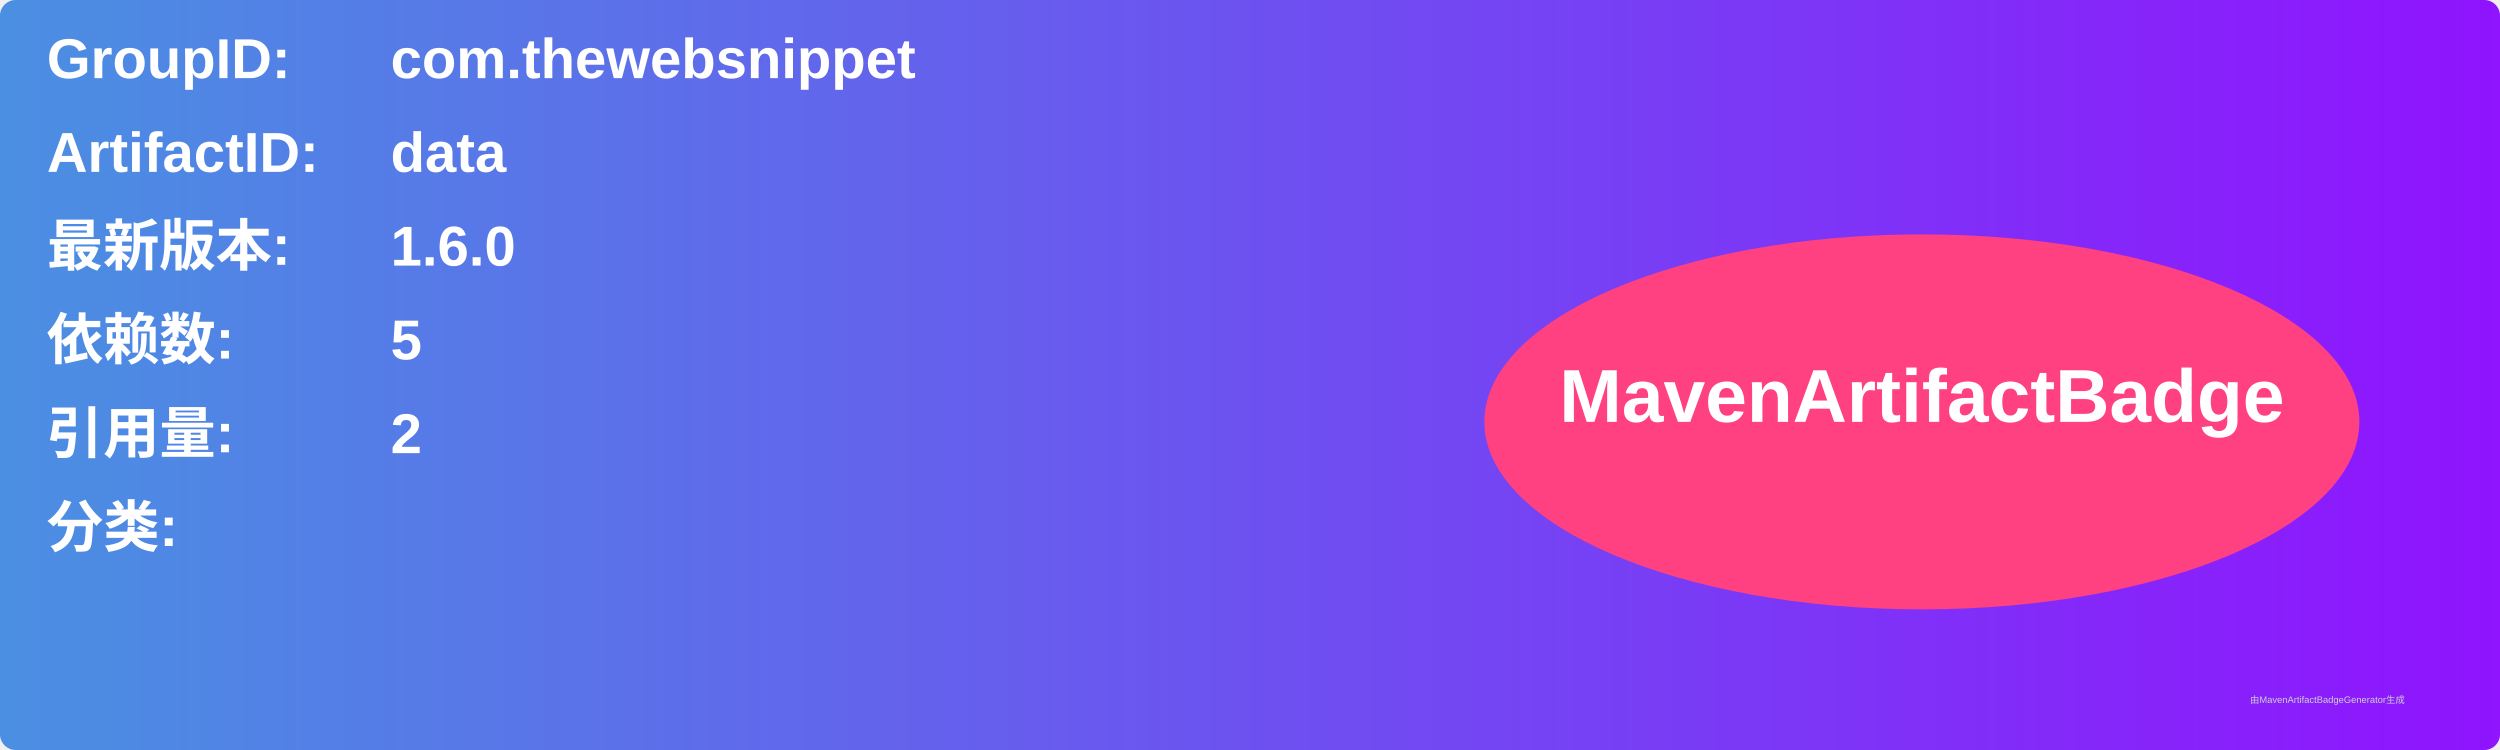
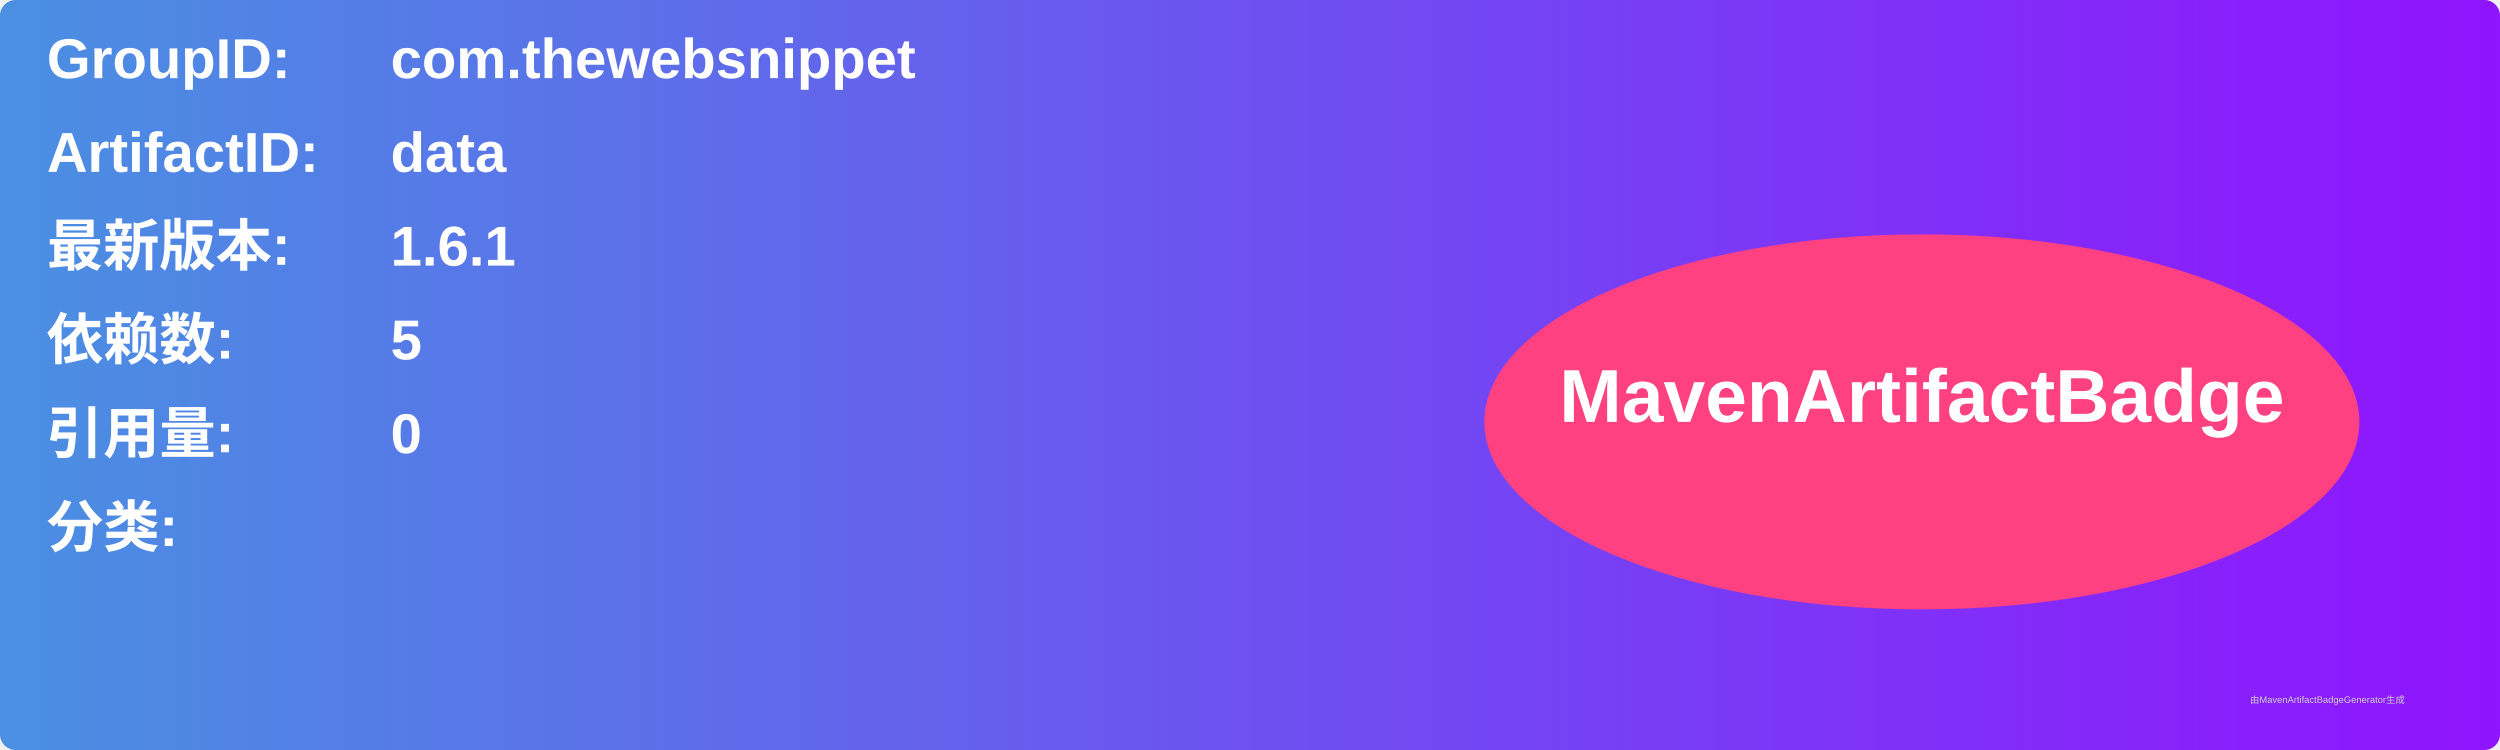
<svg xmlns="http://www.w3.org/2000/svg" width="800" height="240" viewBox="0 0 800 240">
  <linearGradient id="grad" x1="0%" y1="0%" x2="100%" y2="0%">
    <stop offset="0%" stop-color="#4a90e2" />
    <stop offset="100%" stop-color="#9013fe" />
  </linearGradient>
  <rect width="100%" height="100%" rx="5" ry="5" fill="url(#grad)" />
  <g transform="translate(15, 15)">
    <text x="0" y="10" font-family="Arial" font-size="18" fill="white" font-weight="bold" width="260">GroupID:</text>
    <text x="110" y="10" font-family="Arial" font-size="18" fill="white" font-weight="bold" width="460">com.thewebsnippet</text>
    <text x="0" y="40" font-family="Arial" font-size="18" fill="white" font-weight="bold" width="260">ArtifactID:</text>
    <text x="110" y="40" font-family="Arial" font-size="18" fill="white" font-weight="bold" width="460">data</text>
    <text x="0" y="70" font-family="Arial" font-size="18" fill="white" font-weight="bold">最新版本:</text>
    <text x="110" y="70" font-family="Arial" font-size="18" fill="white" font-weight="bold">
-       <tspan font-weight="bold">1.6.0</tspan>
+       <tspan font-weight="bold">1.6.1</tspan>
    </text>
    <text x="0" y="100" font-family="Arial" font-size="18" fill="white" font-weight="bold">依赖数: </text>
    <text x="110" y="100" font-family="Arial" font-size="18" fill="white">
      <tspan font-weight="bold">5</tspan>
    </text>
    <text x="0" y="130" font-family="Arial" font-size="18" fill="white" font-weight="bold">引用量: </text>
    <text x="110" y="130" font-family="Arial" font-size="18" fill="white">
-       <tspan font-weight="bold">2</tspan>
+       <tspan font-weight="bold">0</tspan>
    </text>
    <text x="0" y="160" font-family="Arial" font-size="18" fill="white" font-weight="bold">分类:</text>
    <text x="10" y="190" font-family="Arial" font-size="10" fill="white">
      <tspan font-weight="bold" />
    </text>
    <ellipse cx="600" cy="120" rx="140" ry="60" fill="#ff4081" />
    <text x="600" y="120" text-anchor="middle" font-family="Arial" font-size="24" fill="white" font-weight="bold">MavenArtifactBadge</text>
  </g>
  <text x="720" y="225" font-family="Arial" font-size="3" fill="#d0d0d0">由MavenArtifactBadgeGenerator生成</text>
</svg>
